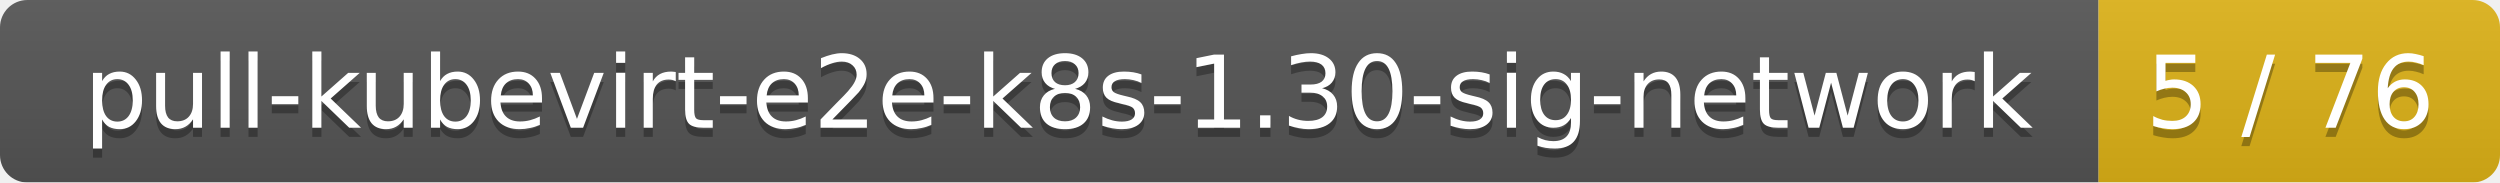
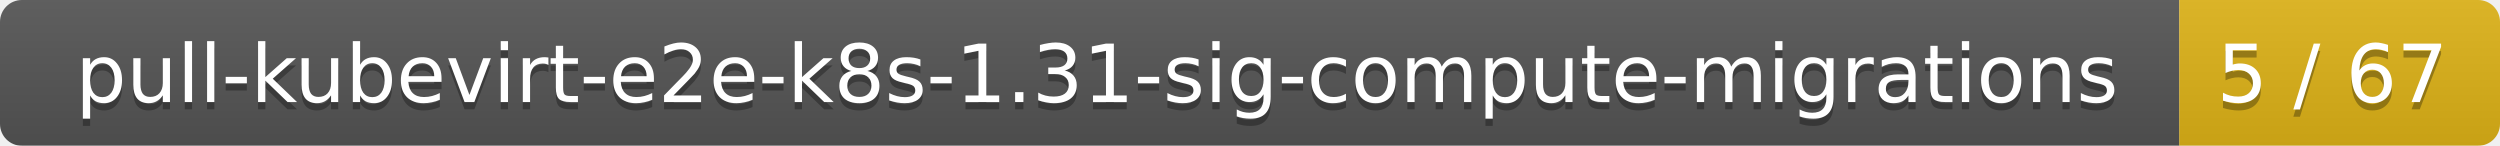
- <svg xmlns="http://www.w3.org/2000/svg" width="274" height="20">
+ <svg xmlns="http://www.w3.org/2000/svg" width="343" height="20">
  <linearGradient id="smooth" x2="0" y2="100%">
    <stop offset="0" stop-color="#bbb" stop-opacity=".1" />
    <stop offset="1" stop-opacity=".1" />
  </linearGradient>
  <mask id="round">
-     <rect width="274" height="20" rx="3" fill="#fff" />
+     <rect width="343" height="20" rx="3" fill="#fff" />
  </mask>
  <g mask="url(#round)">
-     <rect width="230" height="20" fill="#555" />
-     <rect x="230" width="44" height="20" fill="#dfb317" />
-     <rect width="274" height="20" fill="url(#smooth)" />
+     <rect width="299" height="20" fill="#555" />
+     <rect x="299" width="44" height="20" fill="#dfb317" />
+     <rect width="343" height="20" fill="url(#smooth)" />
  </g>
  <g fill="#fff" text-anchor="middle" font-family="DejaVu Sans,Verdana,Geneva,sans-serif" font-size="11">
-     <text x="116" y="15" fill="#010101" fill-opacity=".3">pull-kubevirt-e2e-k8s-1.30-sig-network</text>
-     <text x="116" y="14">pull-kubevirt-e2e-k8s-1.30-sig-network</text>
-     <text x="251" y="15" fill="#010101" fill-opacity=".3">5 / 76</text>
-     <text x="251" y="14">5 / 76</text>
+     <text x="150.5" y="15" fill="#010101" fill-opacity=".3">pull-kubevirt-e2e-k8s-1.31-sig-compute-migrations</text>
+     <text x="150.5" y="14">pull-kubevirt-e2e-k8s-1.31-sig-compute-migrations</text>
+     <text x="320" y="15" fill="#010101" fill-opacity=".3">5 / 67</text>
+     <text x="320" y="14">5 / 67</text>
  </g>
</svg>
